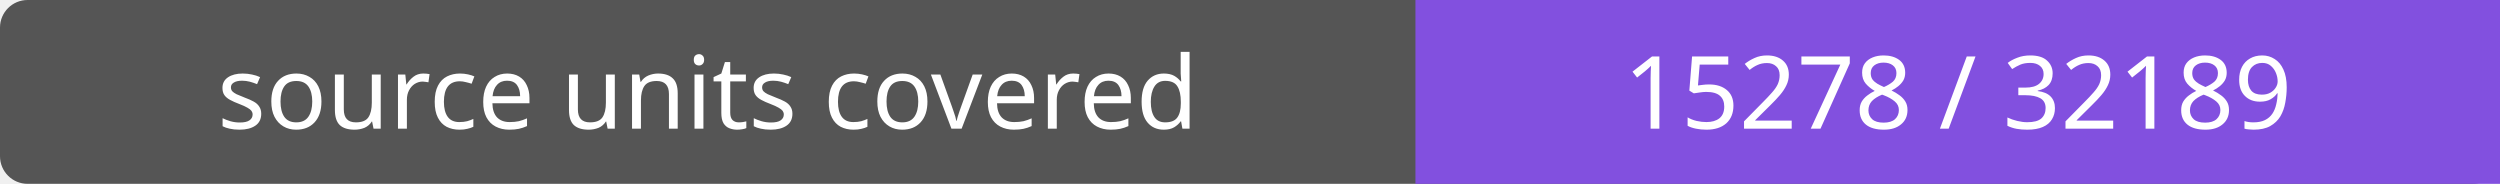
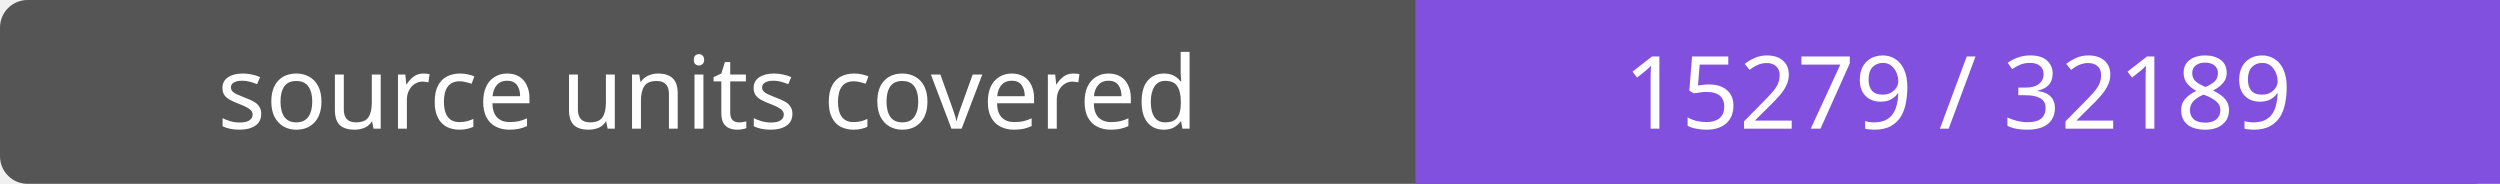
- <svg xmlns="http://www.w3.org/2000/svg" width="272" height="20" role="img" aria-label="source units covered: 15278 / 32189">
+ <svg xmlns="http://www.w3.org/2000/svg" width="272" height="20" role="img" aria-label="source units covered: 15279 / 32189">
  <rect width="272" height="20" rx="3" fill="#555" />
  <path fill="#8250df" d="M154 0h118v20H154z" />
  <g fill="#fff" text-anchor="middle" font-family="Verdana,sans-serif" font-size="11">
    <text x="77.0" y="14">source units covered</text>
-     <text x="213.0" y="14">15278 / 32189</text>
+     <text x="213.0" y="14">15279 / 32189</text>
  </g>
</svg>
